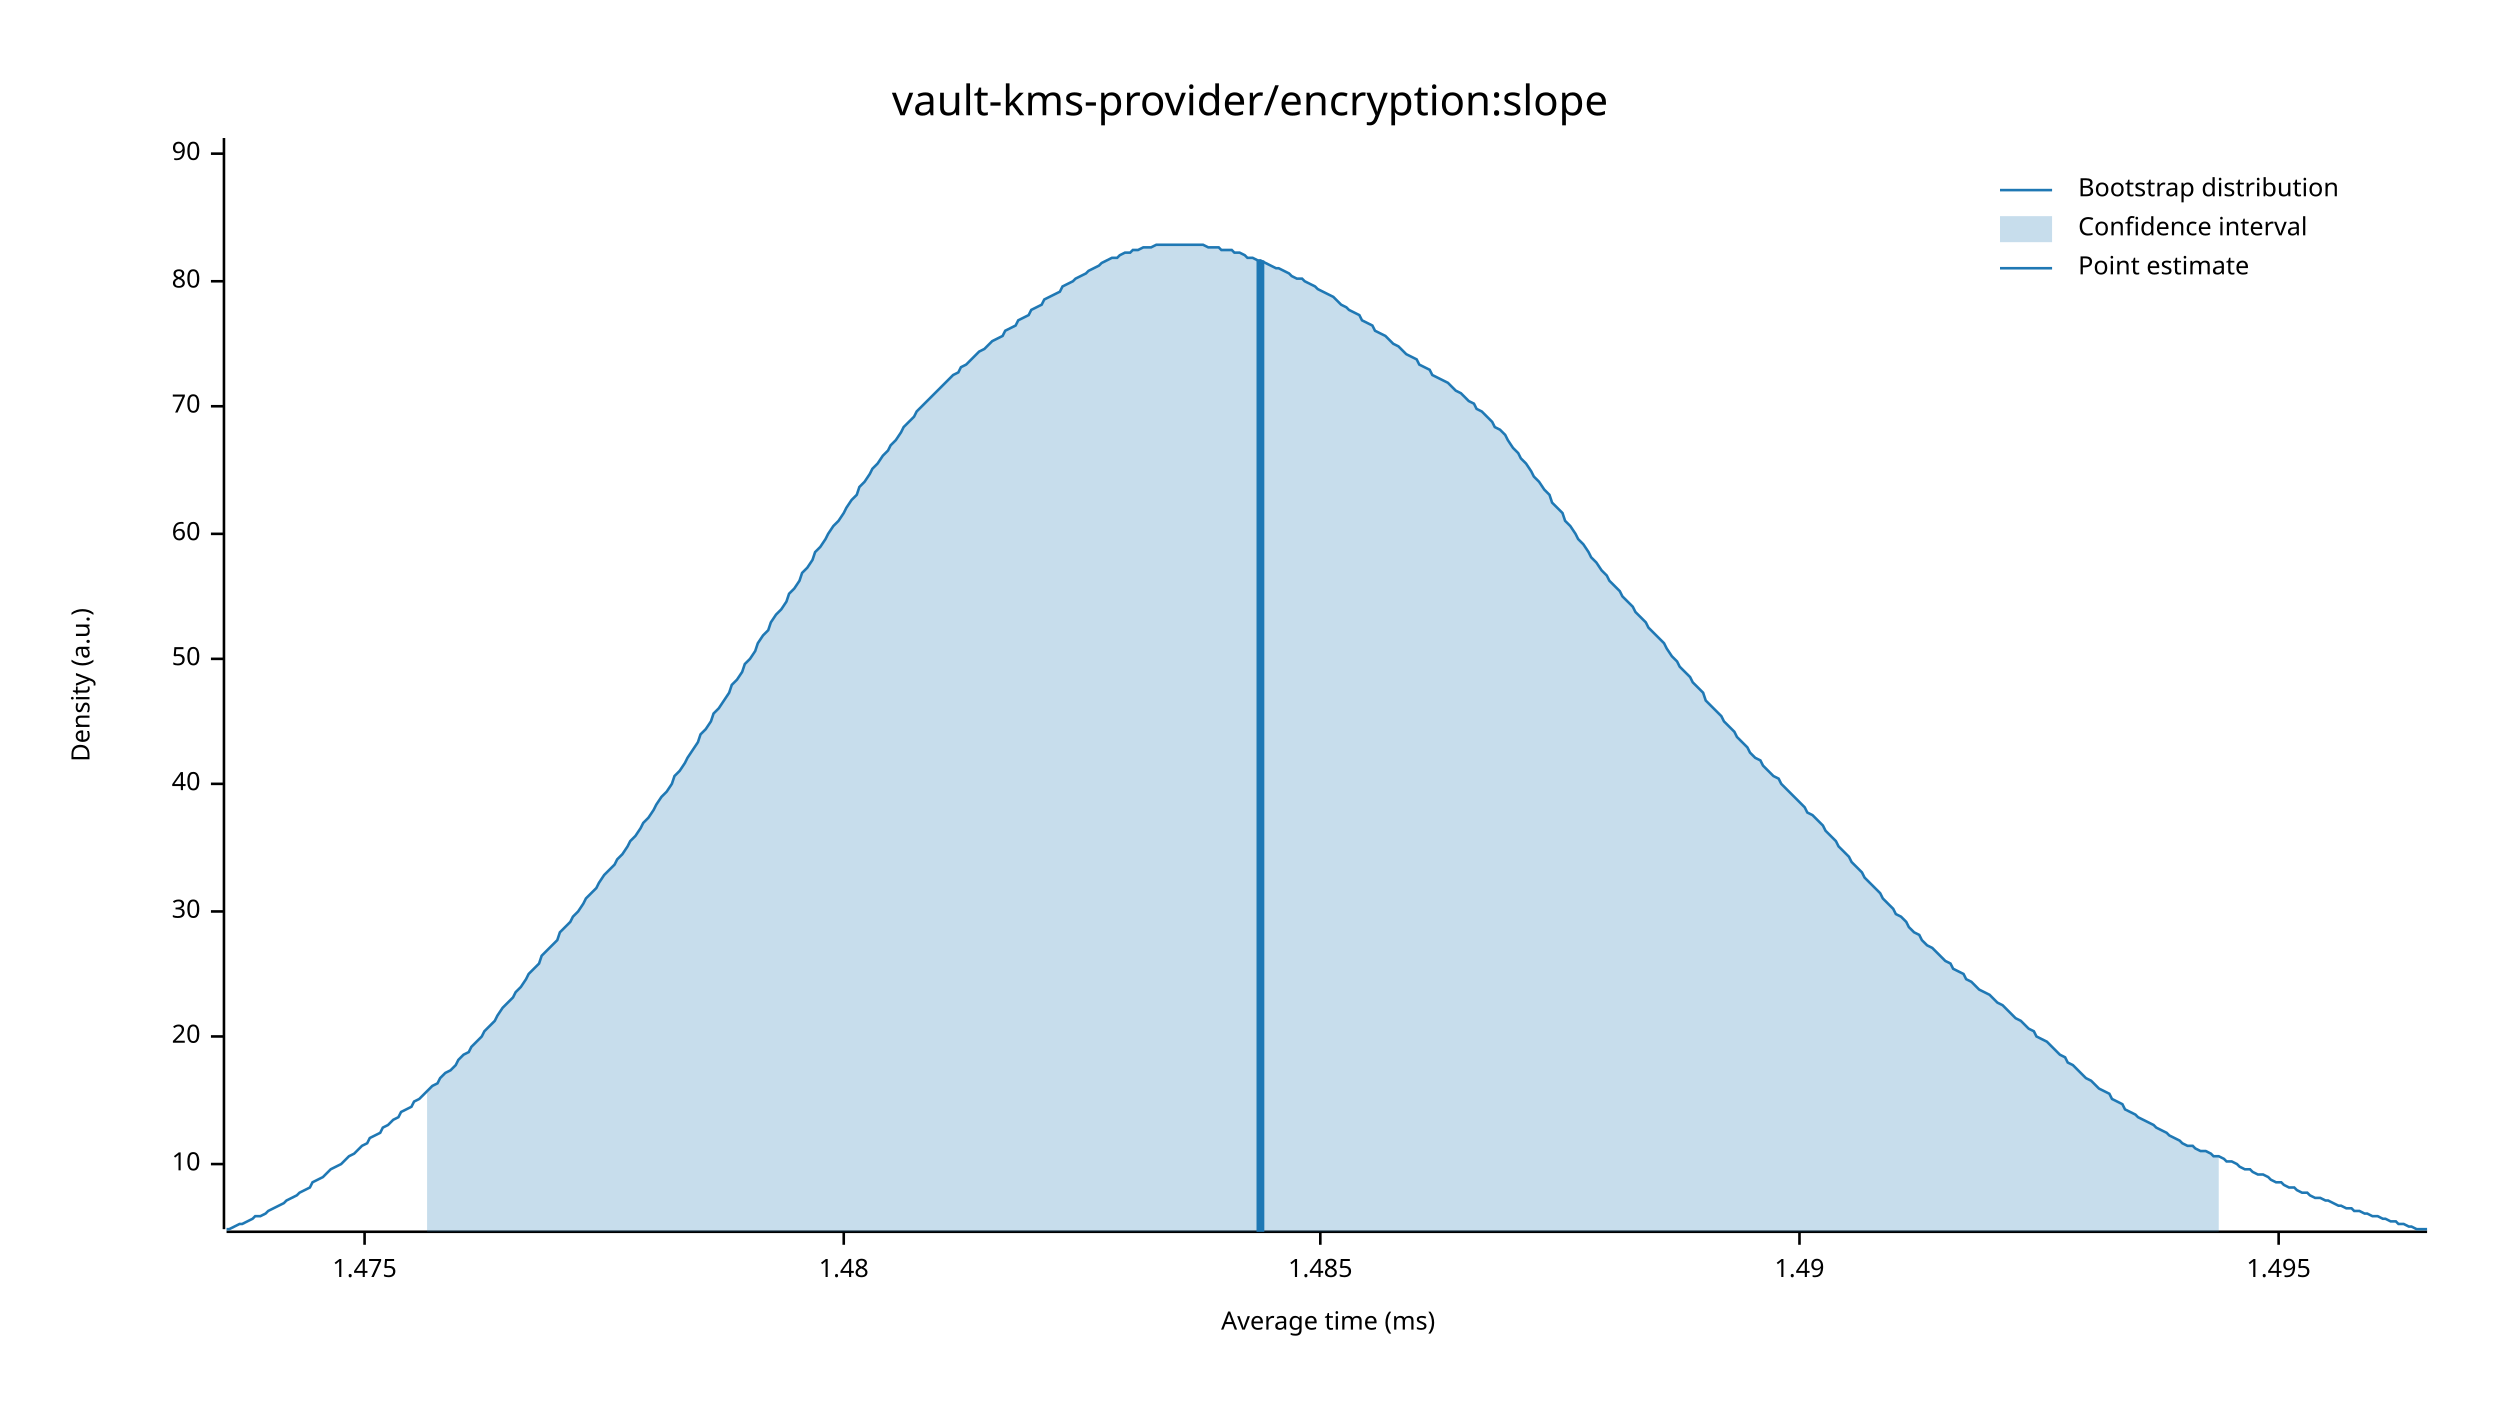
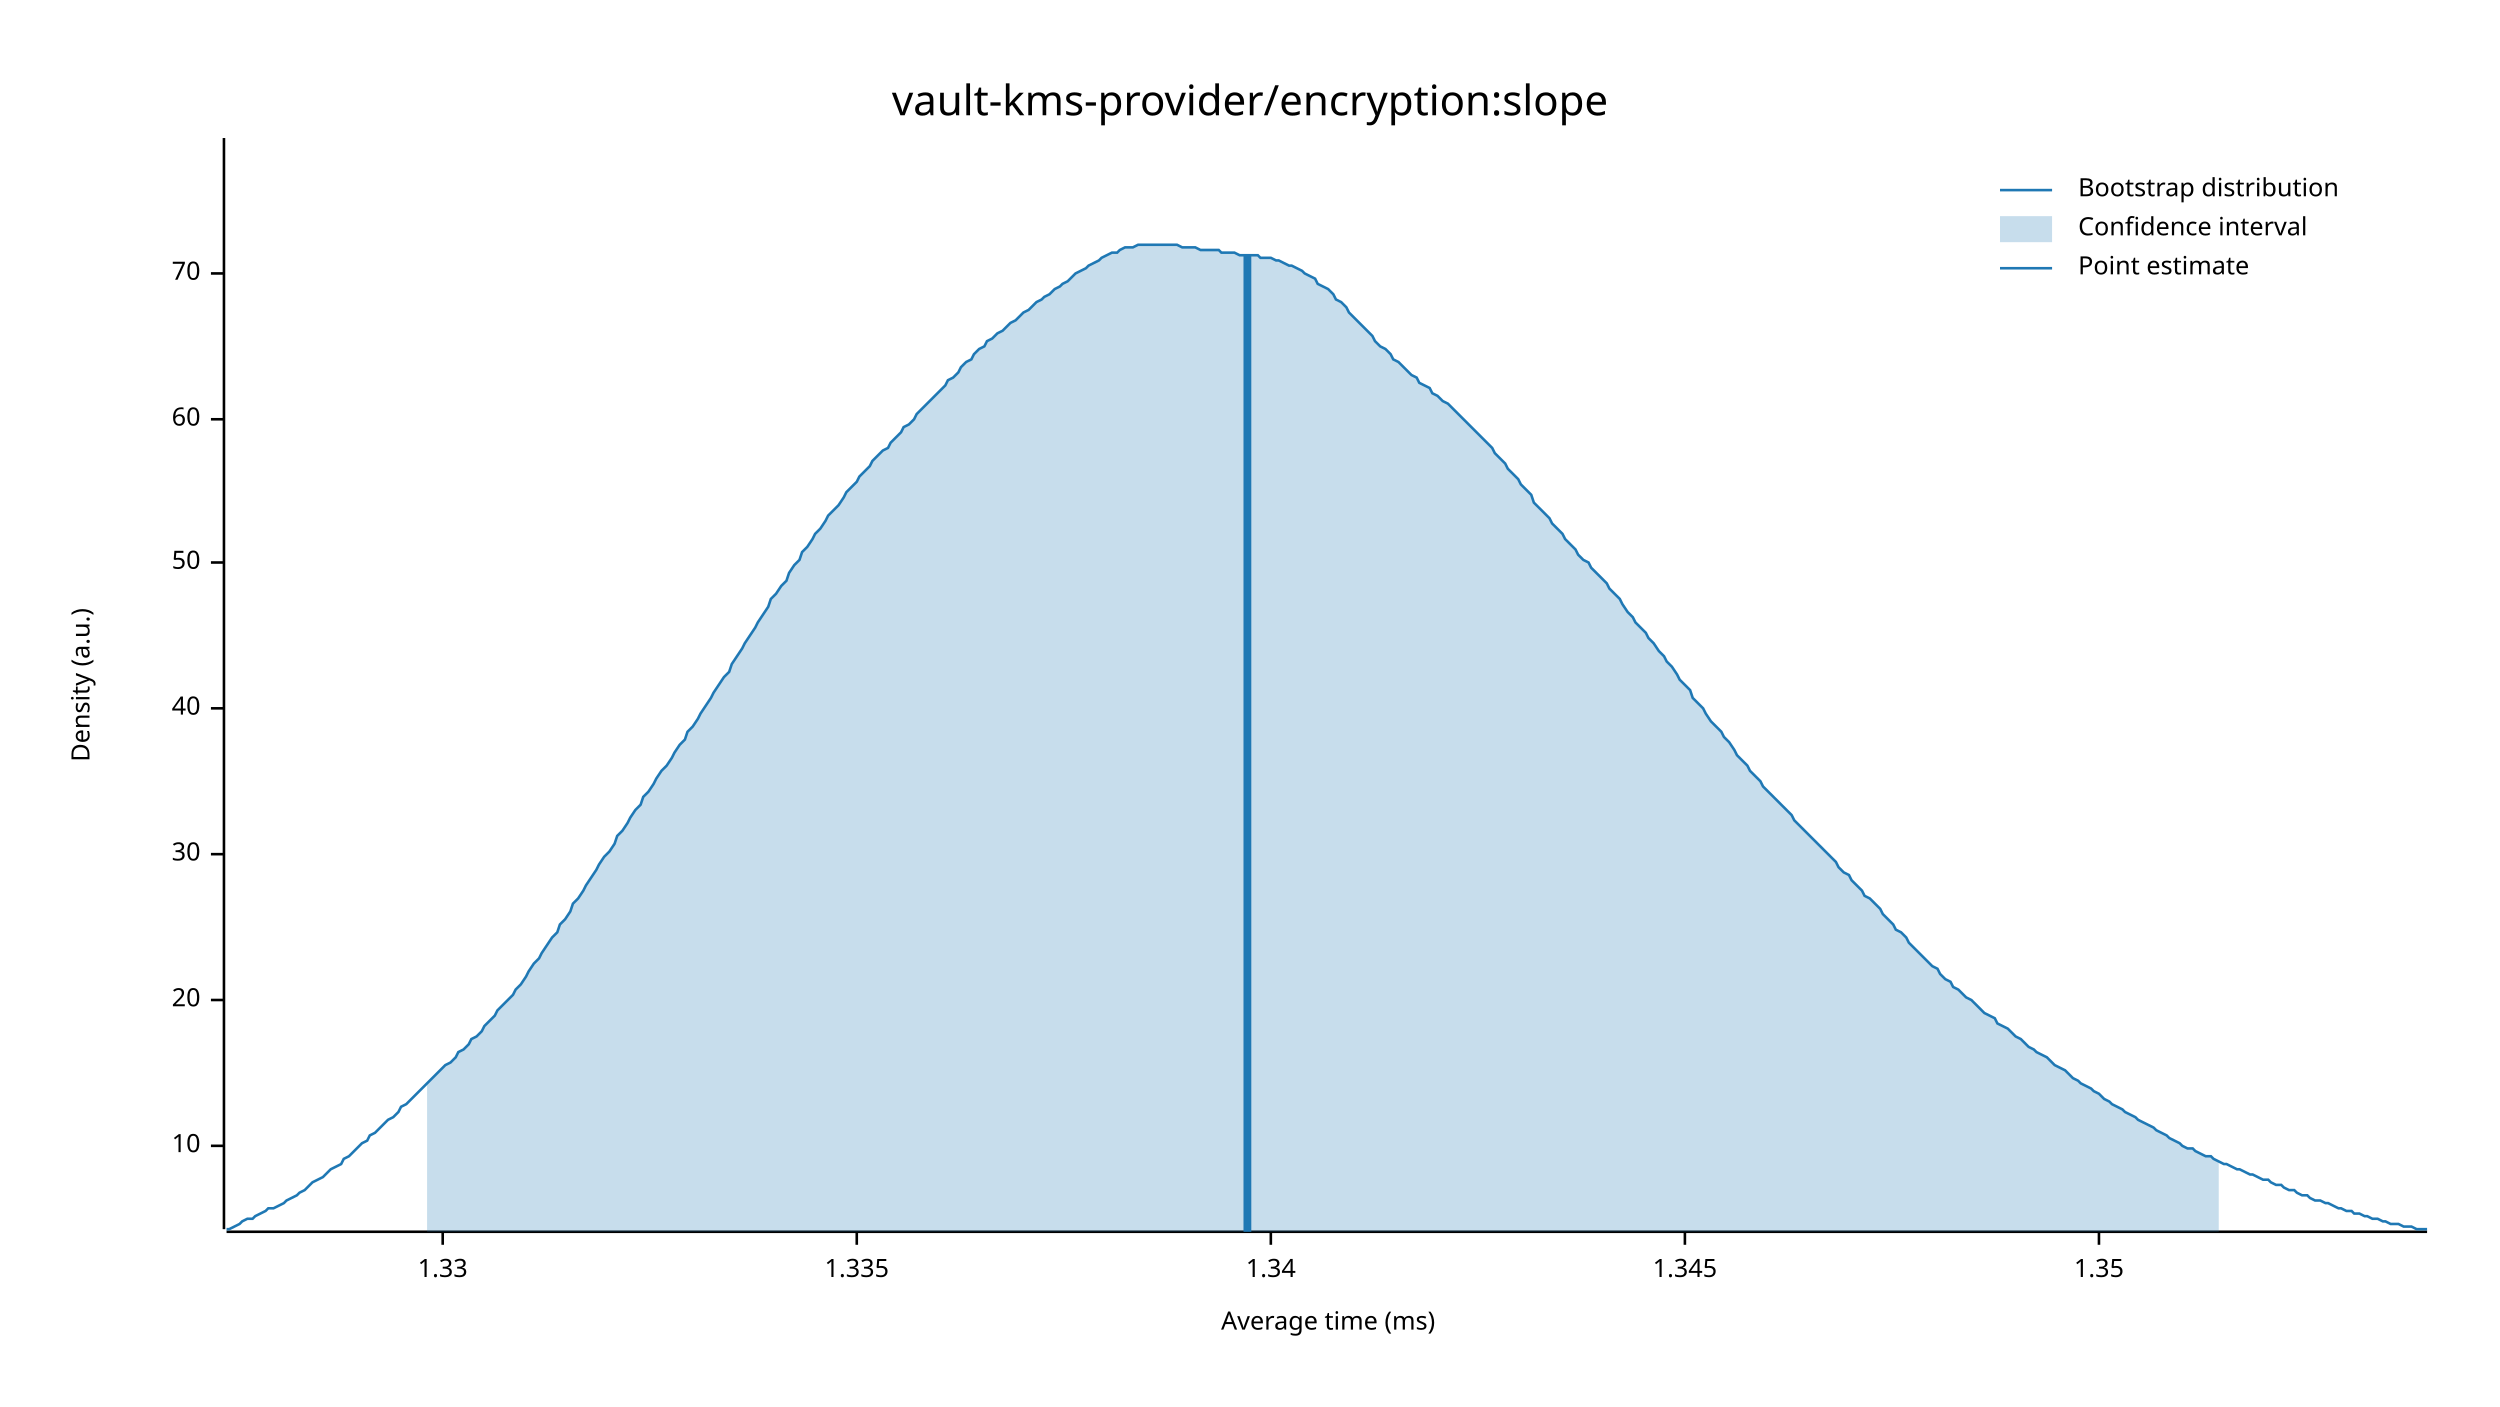
<svg xmlns="http://www.w3.org/2000/svg" width="960" height="540" viewBox="0 0 960 540">
  <text x="480" y="32" dy="0.76em" text-anchor="middle" font-family="sans-serif" font-size="16.129" opacity="1" fill="#000000">
vault-kms-provider/encryption:slope
</text>
  <text x="27" y="263" dy="0.76em" text-anchor="middle" font-family="sans-serif" font-size="9.677" opacity="1" fill="#000000" transform="rotate(270, 27, 263)">
Density (a.u.)
</text>
  <text x="510" y="513" dy="-0.5ex" text-anchor="middle" font-family="sans-serif" font-size="9.677" opacity="1" fill="#000000">
Average time (ms)
</text>
  <polyline fill="none" opacity="1" stroke="#000000" stroke-width="1" points="86,53 86,472 " />
-   <text x="77" y="447" dy="0.5ex" text-anchor="end" font-family="sans-serif" font-size="9.677" opacity="1" fill="#000000">
+   <text x="77" y="440" dy="0.5ex" text-anchor="end" font-family="sans-serif" font-size="9.677" opacity="1" fill="#000000">
10
</text>
-   <polyline fill="none" opacity="1" stroke="#000000" stroke-width="1" points="81,447 86,447 " />
-   <text x="77" y="398" dy="0.5ex" text-anchor="end" font-family="sans-serif" font-size="9.677" opacity="1" fill="#000000">
+   <polyline fill="none" opacity="1" stroke="#000000" stroke-width="1" points="81,440 86,440 " />
+   <text x="77" y="384" dy="0.5ex" text-anchor="end" font-family="sans-serif" font-size="9.677" opacity="1" fill="#000000">
20
</text>
-   <polyline fill="none" opacity="1" stroke="#000000" stroke-width="1" points="81,398 86,398 " />
-   <text x="77" y="350" dy="0.5ex" text-anchor="end" font-family="sans-serif" font-size="9.677" opacity="1" fill="#000000">
+   <polyline fill="none" opacity="1" stroke="#000000" stroke-width="1" points="81,384 86,384 " />
+   <text x="77" y="328" dy="0.5ex" text-anchor="end" font-family="sans-serif" font-size="9.677" opacity="1" fill="#000000">
30
</text>
-   <polyline fill="none" opacity="1" stroke="#000000" stroke-width="1" points="81,350 86,350 " />
-   <text x="77" y="301" dy="0.5ex" text-anchor="end" font-family="sans-serif" font-size="9.677" opacity="1" fill="#000000">
+   <polyline fill="none" opacity="1" stroke="#000000" stroke-width="1" points="81,328 86,328 " />
+   <text x="77" y="272" dy="0.5ex" text-anchor="end" font-family="sans-serif" font-size="9.677" opacity="1" fill="#000000">
40
</text>
-   <polyline fill="none" opacity="1" stroke="#000000" stroke-width="1" points="81,301 86,301 " />
-   <text x="77" y="253" dy="0.5ex" text-anchor="end" font-family="sans-serif" font-size="9.677" opacity="1" fill="#000000">
+   <polyline fill="none" opacity="1" stroke="#000000" stroke-width="1" points="81,272 86,272 " />
+   <text x="77" y="216" dy="0.5ex" text-anchor="end" font-family="sans-serif" font-size="9.677" opacity="1" fill="#000000">
50
</text>
-   <polyline fill="none" opacity="1" stroke="#000000" stroke-width="1" points="81,253 86,253 " />
-   <text x="77" y="205" dy="0.5ex" text-anchor="end" font-family="sans-serif" font-size="9.677" opacity="1" fill="#000000">
+   <polyline fill="none" opacity="1" stroke="#000000" stroke-width="1" points="81,216 86,216 " />
+   <text x="77" y="161" dy="0.5ex" text-anchor="end" font-family="sans-serif" font-size="9.677" opacity="1" fill="#000000">
60
</text>
-   <polyline fill="none" opacity="1" stroke="#000000" stroke-width="1" points="81,205 86,205 " />
-   <text x="77" y="156" dy="0.5ex" text-anchor="end" font-family="sans-serif" font-size="9.677" opacity="1" fill="#000000">
+   <polyline fill="none" opacity="1" stroke="#000000" stroke-width="1" points="81,161 86,161 " />
+   <text x="77" y="105" dy="0.5ex" text-anchor="end" font-family="sans-serif" font-size="9.677" opacity="1" fill="#000000">
70
</text>
-   <polyline fill="none" opacity="1" stroke="#000000" stroke-width="1" points="81,156 86,156 " />
-   <text x="77" y="108" dy="0.5ex" text-anchor="end" font-family="sans-serif" font-size="9.677" opacity="1" fill="#000000">
- 80
+   <polyline fill="none" opacity="1" stroke="#000000" stroke-width="1" points="81,105 86,105 " />
+   <polyline fill="none" opacity="1" stroke="#000000" stroke-width="1" points="87,473 932,473 " />
+   <text x="170" y="483" dy="0.76em" text-anchor="middle" font-family="sans-serif" font-size="9.677" opacity="1" fill="#000000">
+ 1.33
</text>
-   <polyline fill="none" opacity="1" stroke="#000000" stroke-width="1" points="81,108 86,108 " />
-   <text x="77" y="59" dy="0.5ex" text-anchor="end" font-family="sans-serif" font-size="9.677" opacity="1" fill="#000000">
- 90
+   <polyline fill="none" opacity="1" stroke="#000000" stroke-width="1" points="170,473 170,478 " />
+   <text x="329" y="483" dy="0.76em" text-anchor="middle" font-family="sans-serif" font-size="9.677" opacity="1" fill="#000000">
+ 1.335
</text>
-   <polyline fill="none" opacity="1" stroke="#000000" stroke-width="1" points="81,59 86,59 " />
-   <polyline fill="none" opacity="1" stroke="#000000" stroke-width="1" points="87,473 932,473 " />
-   <text x="140" y="483" dy="0.76em" text-anchor="middle" font-family="sans-serif" font-size="9.677" opacity="1" fill="#000000">
- 1.475
+   <polyline fill="none" opacity="1" stroke="#000000" stroke-width="1" points="329,473 329,478 " />
+   <text x="488" y="483" dy="0.76em" text-anchor="middle" font-family="sans-serif" font-size="9.677" opacity="1" fill="#000000">
+ 1.34
</text>
-   <polyline fill="none" opacity="1" stroke="#000000" stroke-width="1" points="140,473 140,478 " />
-   <text x="324" y="483" dy="0.76em" text-anchor="middle" font-family="sans-serif" font-size="9.677" opacity="1" fill="#000000">
- 1.48
+   <polyline fill="none" opacity="1" stroke="#000000" stroke-width="1" points="488,473 488,478 " />
+   <text x="647" y="483" dy="0.76em" text-anchor="middle" font-family="sans-serif" font-size="9.677" opacity="1" fill="#000000">
+ 1.345
</text>
-   <polyline fill="none" opacity="1" stroke="#000000" stroke-width="1" points="324,473 324,478 " />
-   <text x="507" y="483" dy="0.76em" text-anchor="middle" font-family="sans-serif" font-size="9.677" opacity="1" fill="#000000">
- 1.485
+   <polyline fill="none" opacity="1" stroke="#000000" stroke-width="1" points="647,473 647,478 " />
+   <text x="806" y="483" dy="0.76em" text-anchor="middle" font-family="sans-serif" font-size="9.677" opacity="1" fill="#000000">
+ 1.35
</text>
-   <polyline fill="none" opacity="1" stroke="#000000" stroke-width="1" points="507,473 507,478 " />
-   <text x="691" y="483" dy="0.76em" text-anchor="middle" font-family="sans-serif" font-size="9.677" opacity="1" fill="#000000">
- 1.49
- </text>
-   <polyline fill="none" opacity="1" stroke="#000000" stroke-width="1" points="691,473 691,478 " />
-   <text x="875" y="483" dy="0.76em" text-anchor="middle" font-family="sans-serif" font-size="9.677" opacity="1" fill="#000000">
- 1.495
- </text>
-   <polyline fill="none" opacity="1" stroke="#000000" stroke-width="1" points="875,473 875,478 " />
-   <polyline fill="none" opacity="1" stroke="#1F78B4" stroke-width="1" points="87,472 88,472 90,471 92,470 93,470 95,469 97,468 98,467 100,467 102,466 103,465 105,464 107,463 109,462 110,461 112,460 114,459 115,458 117,457 119,456 120,454 122,453 124,452 125,451 127,449 129,448 131,447 132,446 134,444 136,443 137,442 139,440 141,439 142,437 144,436 146,435 147,433 149,432 151,430 153,429 154,427 156,426 158,425 159,423 161,422 163,420 164,419 166,417 168,416 169,414 171,412 173,411 175,409 176,407 178,405 180,404 181,402 183,400 185,398 186,396 188,394 190,392 191,390 193,387 195,385 197,383 198,381 200,379 202,376 203,374 205,372 207,370 208,367 210,365 212,363 214,361 215,358 217,356 219,354 220,352 222,350 224,347 225,345 227,343 229,341 230,339 232,336 234,334 236,332 237,330 239,328 241,325 242,323 244,321 246,318 247,316 249,314 251,311 252,309 254,306 256,304 258,301 259,298 261,296 263,293 264,291 266,288 268,285 269,282 271,280 273,277 274,274 276,272 278,269 280,266 281,263 283,261 285,258 286,255 288,253 290,250 291,247 293,244 295,242 296,239 298,236 300,234 302,231 303,228 305,226 307,223 308,220 310,218 312,215 313,212 315,210 317,207 318,205 320,202 322,200 324,197 325,195 327,192 329,190 330,187 332,185 334,182 335,180 337,178 339,175 341,173 342,171 344,169 346,166 347,164 349,162 351,160 352,158 354,156 356,154 357,153 359,151 361,149 363,147 364,146 366,144 368,143 369,141 371,140 373,138 374,137 376,135 378,134 379,133 381,131 383,130 385,129 386,127 388,126 390,125 391,123 393,122 395,121 396,119 398,118 400,117 401,115 403,114 405,113 407,112 408,110 410,109 412,108 413,107 415,106 417,105 418,104 420,103 422,102 423,101 425,100 427,99 429,99 430,98 432,97 434,97 435,96 437,96 439,95 440,95 442,95 444,94 445,94 447,94 449,94 451,94 452,94 454,94 456,94 457,94 459,94 461,94 462,94 464,95 466,95 468,95 469,96 471,96 473,96 474,97 476,97 478,98 479,99 481,99 483,100 484,100 486,101 488,102 490,103 491,103 493,104 495,105 496,106 498,107 500,107 501,108 503,109 505,110 506,111 508,112 510,113 512,114 513,115 515,117 517,118 518,119 520,120 522,121 523,123 525,124 527,125 528,127 530,128 532,129 534,131 535,132 537,133 539,135 540,136 542,137 544,138 545,140 547,141 549,142 550,144 552,145 554,146 556,147 557,148 559,150 561,151 562,152 564,154 566,155 567,157 569,158 571,160 573,162 574,164 576,165 578,167 579,169 581,172 583,174 584,176 586,178 588,181 589,183 591,185 593,188 595,190 596,193 598,195 600,197 601,200 603,202 605,205 606,207 608,209 610,212 611,214 613,216 615,219 617,221 618,223 620,225 622,227 623,229 625,231 627,233 628,235 630,237 632,239 633,241 635,243 637,245 639,247 640,249 642,252 644,254 645,256 647,258 649,260 650,262 652,264 654,266 655,269 657,271 659,273 661,275 662,277 664,279 666,281 667,283 669,285 671,287 672,289 674,291 676,292 677,294 679,296 681,298 683,299 684,301 686,303 688,305 689,306 691,308 693,310 694,312 696,313 698,315 700,317 701,319 703,321 705,323 706,325 708,327 710,329 711,331 713,333 715,335 716,337 718,339 720,341 722,343 723,345 725,347 727,349 728,351 730,352 732,354 733,356 735,358 737,359 738,361 740,363 742,364 744,366 745,367 747,369 749,370 750,372 752,373 754,374 755,376 757,377 759,379 760,380 762,381 764,382 766,384 767,385 769,386 771,388 772,389 774,391 776,392 777,393 779,395 781,396 782,398 784,399 786,400 788,402 789,403 791,405 793,406 794,408 796,409 798,411 799,412 801,414 803,415 804,416 806,418 808,419 810,420 811,422 813,423 815,424 816,426 818,427 820,428 821,429 823,430 825,431 827,432 828,433 830,434 832,435 833,436 835,437 837,438 838,439 840,440 842,440 843,441 845,442 847,442 849,443 850,444 852,444 854,445 855,446 857,446 859,447 860,448 862,449 864,449 865,450 867,451 869,451 871,452 872,453 874,454 876,454 877,455 879,456 881,456 882,457 884,458 886,458 887,459 889,460 891,460 893,461 894,461 896,462 898,463 899,463 901,464 903,464 904,465 906,465 908,466 909,466 911,467 913,467 915,468 916,468 918,469 920,469 921,470 923,470 925,471 926,471 928,472 930,472 932,472 " />
-   <polygon opacity="0.25" fill="#1F78B4" points="164,419 166,417 168,416 169,414 171,412 173,411 175,409 176,407 178,405 180,404 181,402 183,400 185,398 186,396 188,394 190,392 191,390 193,387 195,385 197,383 198,381 200,379 202,376 203,374 205,372 207,370 208,367 210,365 212,363 214,361 215,358 217,356 219,354 220,352 222,350 224,347 225,345 227,343 229,341 230,339 232,336 234,334 236,332 237,330 239,328 241,325 242,323 244,321 246,318 247,316 249,314 251,311 252,309 254,306 256,304 258,301 259,298 261,296 263,293 264,291 266,288 268,285 269,282 271,280 273,277 274,274 276,272 278,269 280,266 281,263 283,261 285,258 286,255 288,253 290,250 291,247 293,244 295,242 296,239 298,236 300,234 302,231 303,228 305,226 307,223 308,220 310,218 312,215 313,212 315,210 317,207 318,205 320,202 322,200 324,197 325,195 327,192 329,190 330,187 332,185 334,182 335,180 337,178 339,175 341,173 342,171 344,169 346,166 347,164 349,162 351,160 352,158 354,156 356,154 357,153 359,151 361,149 363,147 364,146 366,144 368,143 369,141 371,140 373,138 374,137 376,135 378,134 379,133 381,131 383,130 385,129 386,127 388,126 390,125 391,123 393,122 395,121 396,119 398,118 400,117 401,115 403,114 405,113 407,112 408,110 410,109 412,108 413,107 415,106 417,105 418,104 420,103 422,102 423,101 425,100 427,99 429,99 430,98 432,97 434,97 435,96 437,96 439,95 440,95 442,95 444,94 445,94 447,94 449,94 451,94 452,94 454,94 456,94 457,94 459,94 461,94 462,94 464,95 466,95 468,95 469,96 471,96 473,96 474,97 476,97 478,98 479,99 481,99 483,100 484,100 486,101 488,102 490,103 491,103 493,104 495,105 496,106 498,107 500,107 501,108 503,109 505,110 506,111 508,112 510,113 512,114 513,115 515,117 517,118 518,119 520,120 522,121 523,123 525,124 527,125 528,127 530,128 532,129 534,131 535,132 537,133 539,135 540,136 542,137 544,138 545,140 547,141 549,142 550,144 552,145 554,146 556,147 557,148 559,150 561,151 562,152 564,154 566,155 567,157 569,158 571,160 573,162 574,164 576,165 578,167 579,169 581,172 583,174 584,176 586,178 588,181 589,183 591,185 593,188 595,190 596,193 598,195 600,197 601,200 603,202 605,205 606,207 608,209 610,212 611,214 613,216 615,219 617,221 618,223 620,225 622,227 623,229 625,231 627,233 628,235 630,237 632,239 633,241 635,243 637,245 639,247 640,249 642,252 644,254 645,256 647,258 649,260 650,262 652,264 654,266 655,269 657,271 659,273 661,275 662,277 664,279 666,281 667,283 669,285 671,287 672,289 674,291 676,292 677,294 679,296 681,298 683,299 684,301 686,303 688,305 689,306 691,308 693,310 694,312 696,313 698,315 700,317 701,319 703,321 705,323 706,325 708,327 710,329 711,331 713,333 715,335 716,337 718,339 720,341 722,343 723,345 725,347 727,349 728,351 730,352 732,354 733,356 735,358 737,359 738,361 740,363 742,364 744,366 745,367 747,369 749,370 750,372 752,373 754,374 755,376 757,377 759,379 760,380 762,381 764,382 766,384 767,385 769,386 771,388 772,389 774,391 776,392 777,393 779,395 781,396 782,398 784,399 786,400 788,402 789,403 791,405 793,406 794,408 796,409 798,411 799,412 801,414 803,415 804,416 806,418 808,419 810,420 811,422 813,423 815,424 816,426 818,427 820,428 821,429 823,430 825,431 827,432 828,433 830,434 832,435 833,436 835,437 837,438 838,439 840,440 842,440 843,441 845,442 847,442 849,443 850,444 852,444 852,473 164,473 " />
-   <polyline fill="none" opacity="1" stroke="#1F78B4" stroke-width="3" points="484,473 484,100 " />
+   <polyline fill="none" opacity="1" stroke="#000000" stroke-width="1" points="806,473 806,478 " />
+   <polyline fill="none" opacity="1" stroke="#1F78B4" stroke-width="1" points="87,472 88,472 90,471 92,470 93,469 95,468 97,468 98,467 100,466 102,465 103,464 105,464 107,463 109,462 110,461 112,460 114,459 115,458 117,457 119,455 120,454 122,453 124,452 125,451 127,449 129,448 131,447 132,445 134,444 136,442 137,441 139,439 141,438 142,436 144,435 146,433 147,432 149,430 151,429 153,427 154,425 156,424 158,422 159,421 161,419 163,417 164,416 166,414 168,412 169,411 171,409 173,408 175,406 176,404 178,403 180,401 181,399 183,398 185,396 186,394 188,392 190,390 191,388 193,386 195,384 197,382 198,380 200,378 202,375 203,373 205,370 207,368 208,366 210,363 212,360 214,358 215,355 217,353 219,350 220,347 222,345 224,342 225,340 227,337 229,334 230,332 232,329 234,327 236,324 237,321 239,319 241,316 242,314 244,311 246,309 247,306 249,304 251,301 252,299 254,296 256,294 258,291 259,289 261,286 263,284 264,281 266,279 268,276 269,274 271,271 273,268 274,266 276,263 278,260 280,258 281,255 283,252 285,249 286,247 288,244 290,241 291,239 293,236 295,233 296,230 298,228 300,225 302,223 303,220 305,217 307,215 308,212 310,210 312,207 313,205 315,203 317,200 318,198 320,196 322,194 324,191 325,189 327,187 329,185 330,183 332,181 334,179 335,177 337,175 339,173 341,172 342,170 344,168 346,166 347,164 349,163 351,161 352,159 354,157 356,155 357,154 359,152 361,150 363,148 364,146 366,145 368,143 369,141 371,139 373,138 374,136 376,134 378,133 379,131 381,130 383,128 385,127 386,126 388,124 390,123 391,122 393,120 395,119 396,118 398,116 400,115 401,114 403,113 405,111 407,110 408,109 410,108 412,106 413,105 415,104 417,103 418,102 420,101 422,100 423,99 425,98 427,97 429,97 430,96 432,95 434,95 435,95 437,94 439,94 440,94 442,94 444,94 445,94 447,94 449,94 451,94 452,94 454,95 456,95 457,95 459,95 461,96 462,96 464,96 466,96 468,96 469,97 471,97 473,97 474,97 476,98 478,98 479,98 481,98 483,98 484,99 486,99 488,99 490,100 491,100 493,101 495,102 496,102 498,103 500,104 501,105 503,106 505,107 506,109 508,110 510,111 512,113 513,115 515,116 517,118 518,120 520,122 522,124 523,125 525,127 527,129 528,131 530,133 532,134 534,136 535,138 537,139 539,141 540,142 542,144 544,145 545,147 547,148 549,149 550,151 552,152 554,154 556,155 557,156 559,158 561,160 562,161 564,163 566,165 567,166 569,168 571,170 573,172 574,174 576,176 578,178 579,180 581,182 583,184 584,186 586,188 588,190 589,193 591,195 593,197 595,199 596,201 598,203 600,205 601,207 603,209 605,211 606,213 608,215 610,216 611,218 613,220 615,222 617,224 618,226 620,228 622,230 623,232 625,235 627,237 628,239 630,241 632,243 633,245 635,247 637,250 639,252 640,254 642,256 644,259 645,261 647,263 649,265 650,268 652,270 654,272 655,274 657,277 659,279 661,281 662,283 664,285 666,288 667,290 669,292 671,294 672,296 674,298 676,300 677,302 679,304 681,306 683,308 684,309 686,311 688,313 689,315 691,317 693,319 694,320 696,322 698,324 700,326 701,327 703,329 705,331 706,333 708,335 710,336 711,338 713,340 715,342 716,344 718,345 720,347 722,349 723,351 725,353 727,355 728,357 730,358 732,360 733,362 735,364 737,366 738,367 740,369 742,371 744,372 745,374 747,376 749,377 750,379 752,380 754,382 755,383 757,384 759,386 760,387 762,389 764,390 766,391 767,393 769,394 771,395 772,396 774,398 776,399 777,400 779,402 781,403 782,404 784,405 786,406 788,408 789,409 791,410 793,411 794,412 796,414 798,415 799,416 801,417 803,418 804,419 806,420 808,422 810,423 811,424 813,425 815,426 816,427 818,428 820,429 821,430 823,431 825,432 827,433 828,434 830,435 832,436 833,437 835,438 837,439 838,440 840,441 842,441 843,442 845,443 847,444 849,444 850,445 852,446 854,447 855,447 857,448 859,449 860,449 862,450 864,451 865,451 867,452 869,453 871,453 872,454 874,455 876,455 877,456 879,457 881,457 882,458 884,459 886,459 887,460 889,461 891,461 893,462 894,462 896,463 898,464 899,464 901,465 903,465 904,466 906,466 908,467 909,467 911,468 913,468 915,469 916,469 918,470 920,470 921,470 923,471 925,471 926,471 928,472 930,472 932,472 " />
+   <polygon opacity="0.25" fill="#1F78B4" points="164,416 166,414 168,412 169,411 171,409 173,408 175,406 176,404 178,403 180,401 181,399 183,398 185,396 186,394 188,392 190,390 191,388 193,386 195,384 197,382 198,380 200,378 202,375 203,373 205,370 207,368 208,366 210,363 212,360 214,358 215,355 217,353 219,350 220,347 222,345 224,342 225,340 227,337 229,334 230,332 232,329 234,327 236,324 237,321 239,319 241,316 242,314 244,311 246,309 247,306 249,304 251,301 252,299 254,296 256,294 258,291 259,289 261,286 263,284 264,281 266,279 268,276 269,274 271,271 273,268 274,266 276,263 278,260 280,258 281,255 283,252 285,249 286,247 288,244 290,241 291,239 293,236 295,233 296,230 298,228 300,225 302,223 303,220 305,217 307,215 308,212 310,210 312,207 313,205 315,203 317,200 318,198 320,196 322,194 324,191 325,189 327,187 329,185 330,183 332,181 334,179 335,177 337,175 339,173 341,172 342,170 344,168 346,166 347,164 349,163 351,161 352,159 354,157 356,155 357,154 359,152 361,150 363,148 364,146 366,145 368,143 369,141 371,139 373,138 374,136 376,134 378,133 379,131 381,130 383,128 385,127 386,126 388,124 390,123 391,122 393,120 395,119 396,118 398,116 400,115 401,114 403,113 405,111 407,110 408,109 410,108 412,106 413,105 415,104 417,103 418,102 420,101 422,100 423,99 425,98 427,97 429,97 430,96 432,95 434,95 435,95 437,94 439,94 440,94 442,94 444,94 445,94 447,94 449,94 451,94 452,94 454,95 456,95 457,95 459,95 461,96 462,96 464,96 466,96 468,96 469,97 471,97 473,97 474,97 476,98 478,98 479,98 481,98 483,98 484,99 486,99 488,99 490,100 491,100 493,101 495,102 496,102 498,103 500,104 501,105 503,106 505,107 506,109 508,110 510,111 512,113 513,115 515,116 517,118 518,120 520,122 522,124 523,125 525,127 527,129 528,131 530,133 532,134 534,136 535,138 537,139 539,141 540,142 542,144 544,145 545,147 547,148 549,149 550,151 552,152 554,154 556,155 557,156 559,158 561,160 562,161 564,163 566,165 567,166 569,168 571,170 573,172 574,174 576,176 578,178 579,180 581,182 583,184 584,186 586,188 588,190 589,193 591,195 593,197 595,199 596,201 598,203 600,205 601,207 603,209 605,211 606,213 608,215 610,216 611,218 613,220 615,222 617,224 618,226 620,228 622,230 623,232 625,235 627,237 628,239 630,241 632,243 633,245 635,247 637,250 639,252 640,254 642,256 644,259 645,261 647,263 649,265 650,268 652,270 654,272 655,274 657,277 659,279 661,281 662,283 664,285 666,288 667,290 669,292 671,294 672,296 674,298 676,300 677,302 679,304 681,306 683,308 684,309 686,311 688,313 689,315 691,317 693,319 694,320 696,322 698,324 700,326 701,327 703,329 705,331 706,333 708,335 710,336 711,338 713,340 715,342 716,344 718,345 720,347 722,349 723,351 725,353 727,355 728,357 730,358 732,360 733,362 735,364 737,366 738,367 740,369 742,371 744,372 745,374 747,376 749,377 750,379 752,380 754,382 755,383 757,384 759,386 760,387 762,389 764,390 766,391 767,393 769,394 771,395 772,396 774,398 776,399 777,400 779,402 781,403 782,404 784,405 786,406 788,408 789,409 791,410 793,411 794,412 796,414 798,415 799,416 801,417 803,418 804,419 806,420 808,422 810,423 811,424 813,425 815,426 816,427 818,428 820,429 821,430 823,431 825,432 827,433 828,434 830,435 832,436 833,437 835,438 837,439 838,440 840,441 842,441 843,442 845,443 847,444 849,444 850,445 852,446 852,473 164,473 " />
+   <polyline fill="none" opacity="1" stroke="#1F78B4" stroke-width="3" points="479,473 479,98 " />
  <text x="798" y="68" dy="0.76em" text-anchor="start" font-family="sans-serif" font-size="9.677" opacity="1" fill="#000000">
Bootstrap distribution
</text>
  <text x="798" y="83" dy="0.76em" text-anchor="start" font-family="sans-serif" font-size="9.677" opacity="1" fill="#000000">
Confidence interval
</text>
  <text x="798" y="98" dy="0.76em" text-anchor="start" font-family="sans-serif" font-size="9.677" opacity="1" fill="#000000">
Point estimate
</text>
  <polyline fill="none" opacity="1" stroke="#1F78B4" stroke-width="1" points="768,73 788,73 " />
  <rect x="768" y="83" width="20" height="10" opacity="0.25" fill="#1F78B4" stroke="none" />
  <polyline fill="none" opacity="1" stroke="#1F78B4" stroke-width="1" points="768,103 788,103 " />
</svg>
